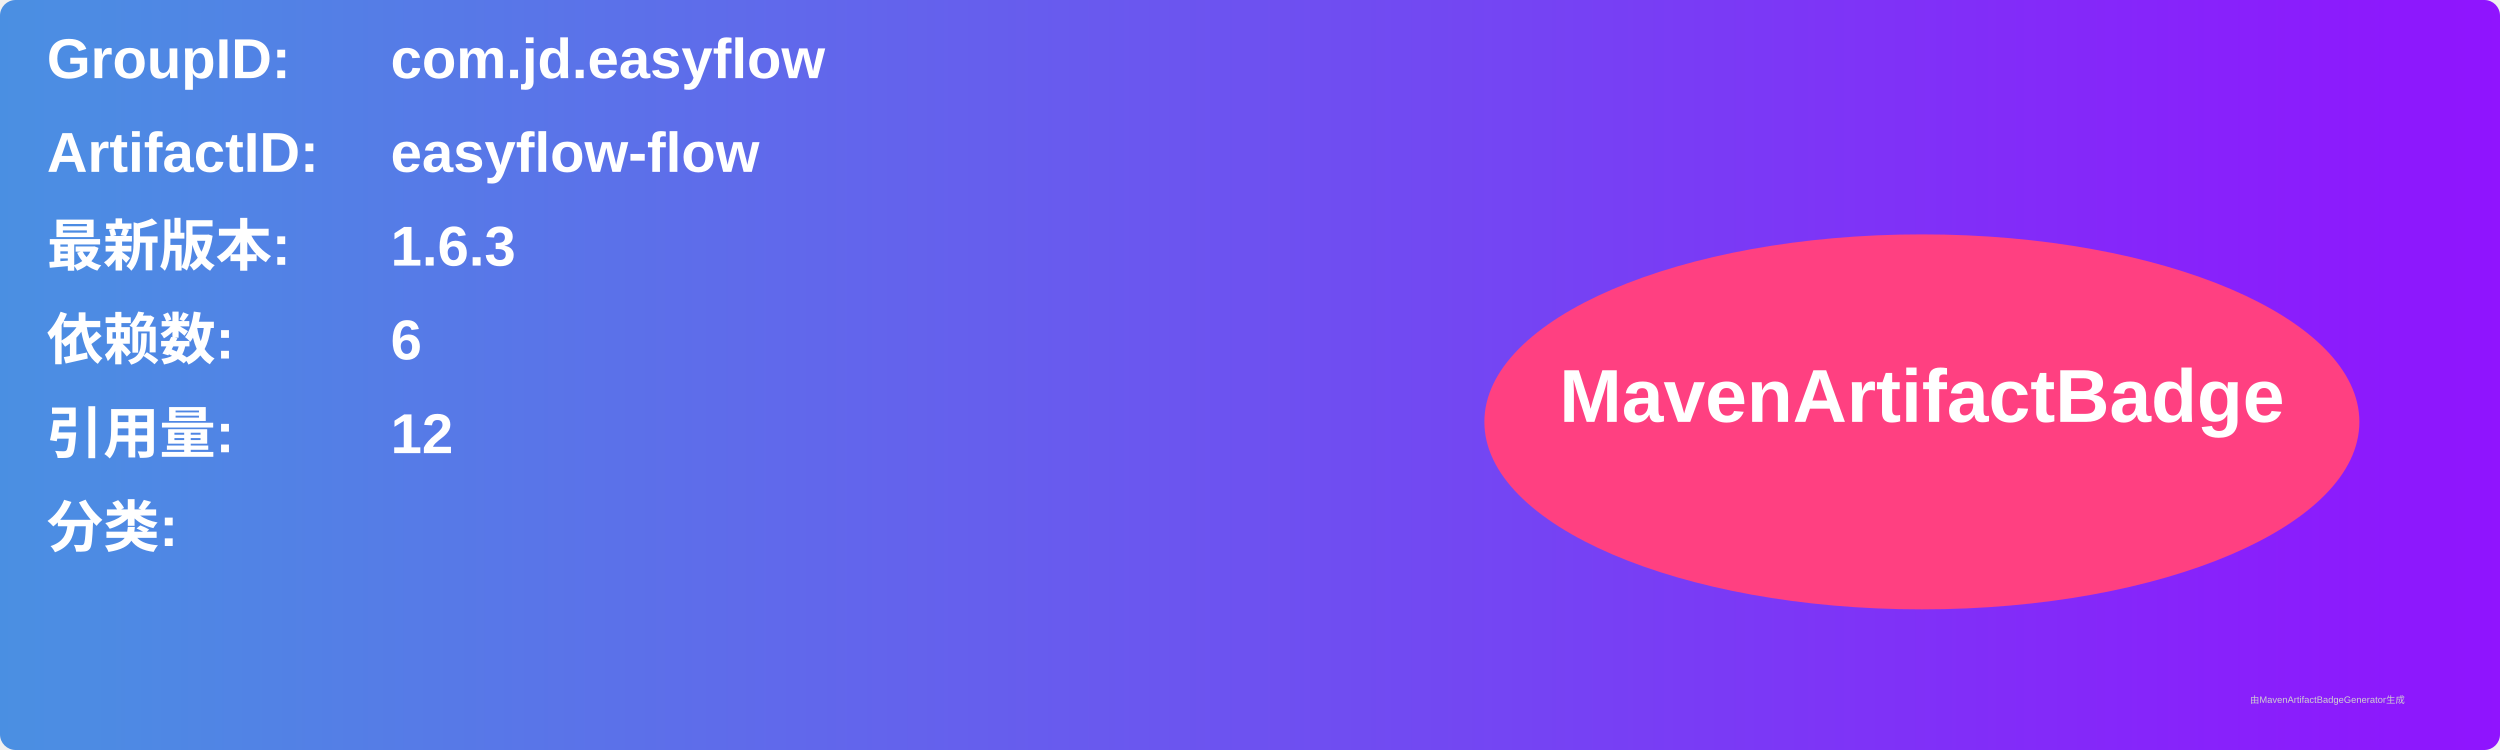
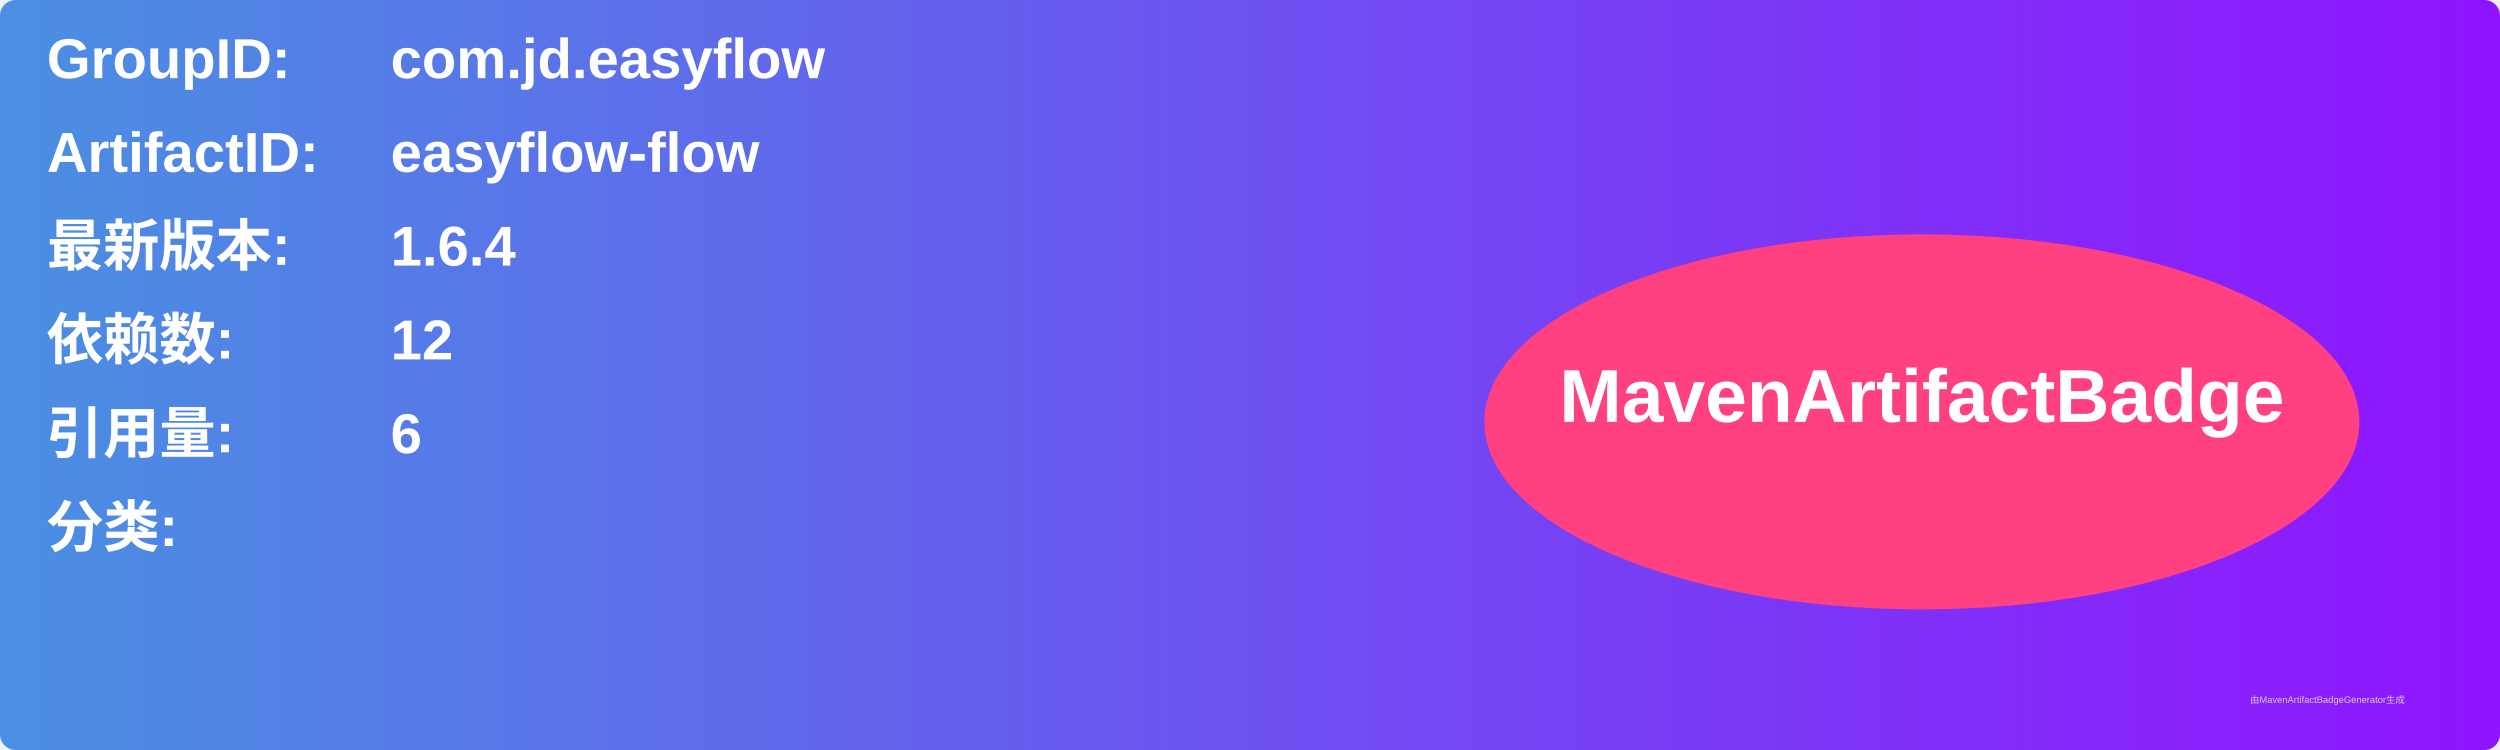
<svg xmlns="http://www.w3.org/2000/svg" width="800" height="240" viewBox="0 0 800 240">
  <linearGradient id="grad" x1="0%" y1="0%" x2="100%" y2="0%">
    <stop offset="0%" stop-color="#4a90e2" />
    <stop offset="100%" stop-color="#9013fe" />
  </linearGradient>
  <rect width="100%" height="100%" rx="5" ry="5" fill="url(#grad)" />
  <g transform="translate(15, 15)">
    <text x="0" y="10" font-family="Arial" font-size="18" fill="white" font-weight="bold" width="260">GroupID:</text>
    <text x="110" y="10" font-family="Arial" font-size="18" fill="white" font-weight="bold" width="460">com.jd.easyflow</text>
    <text x="0" y="40" font-family="Arial" font-size="18" fill="white" font-weight="bold" width="260">ArtifactID:</text>
    <text x="110" y="40" font-family="Arial" font-size="18" fill="white" font-weight="bold" width="460">easyflow-flow</text>
    <text x="0" y="70" font-family="Arial" font-size="18" fill="white" font-weight="bold">最新版本:</text>
    <text x="110" y="70" font-family="Arial" font-size="18" fill="white" font-weight="bold">
-       <tspan font-weight="bold">1.6.3</tspan>
+       <tspan font-weight="bold">1.6.4</tspan>
    </text>
    <text x="0" y="100" font-family="Arial" font-size="18" fill="white" font-weight="bold">依赖数: </text>
    <text x="110" y="100" font-family="Arial" font-size="18" fill="white">
-       <tspan font-weight="bold">6</tspan>
+       <tspan font-weight="bold">12</tspan>
    </text>
    <text x="0" y="130" font-family="Arial" font-size="18" fill="white" font-weight="bold">引用量: </text>
    <text x="110" y="130" font-family="Arial" font-size="18" fill="white">
-       <tspan font-weight="bold">12</tspan>
+       <tspan font-weight="bold">6</tspan>
    </text>
    <text x="0" y="160" font-family="Arial" font-size="18" fill="white" font-weight="bold">分类:</text>
    <text x="10" y="190" font-family="Arial" font-size="10" fill="white">
      <tspan font-weight="bold" />
    </text>
    <ellipse cx="600" cy="120" rx="140" ry="60" fill="#ff4081" />
    <text x="600" y="120" text-anchor="middle" font-family="Arial" font-size="24" fill="white" font-weight="bold">MavenArtifactBadge</text>
  </g>
  <text x="720" y="225" font-family="Arial" font-size="3" fill="#d0d0d0">由MavenArtifactBadgeGenerator生成</text>
</svg>
